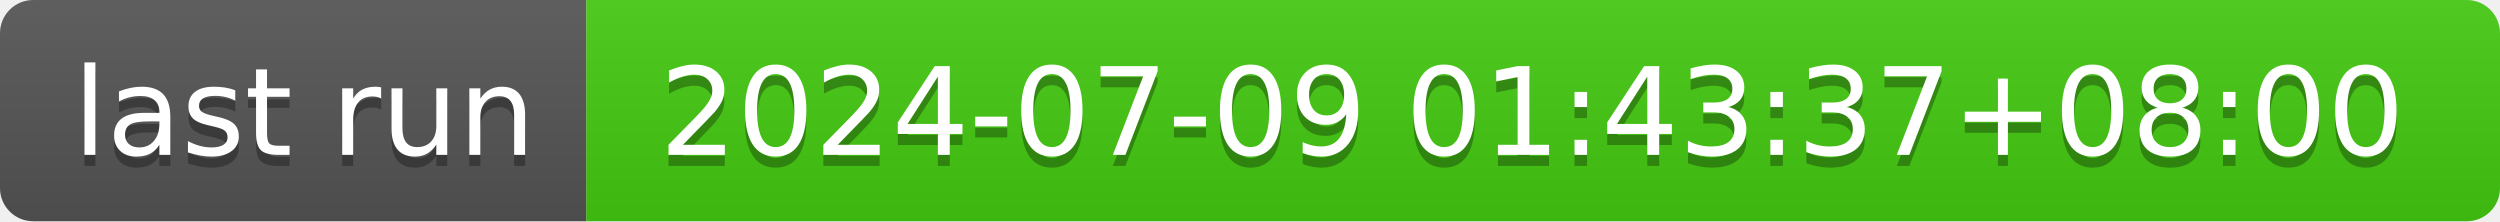
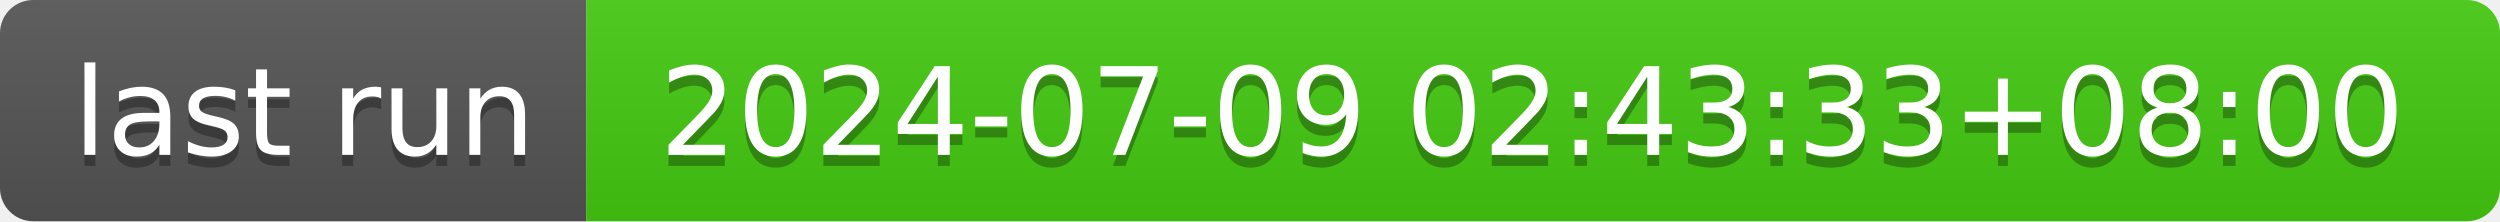
- <svg xmlns="http://www.w3.org/2000/svg" width="226" height="20" role="img" aria-label="last run: 2024-07-09 01:43:37+08:00">
+ <svg xmlns="http://www.w3.org/2000/svg" width="226" height="20" role="img" aria-label="last run: 2024-07-09 02:43:33+08:00">
  <linearGradient id="s" x2="0" y2="100%">
    <stop offset="0" stop-color="#bbb" stop-opacity=".1" />
    <stop offset="1" stop-opacity=".1" />
  </linearGradient>
  <clipPath id="r">
    <rect width="226" height="20" rx="3" fill="#fff" />
  </clipPath>
  <g clip-path="url(#r)">
    <rect width="53" height="20" fill="#555" />
    <rect x="53" width="173" height="20" fill="#4c1" />
    <rect width="226" height="20" fill="url(#s)" />
  </g>
  <g fill="#fff" text-anchor="middle" font-family="Verdana,Geneva,DejaVu Sans,sans-serif" text-rendering="geometricPrecision" font-size="110">
    <text aria-hidden="true" x="275" y="150" fill="#010101" fill-opacity=".3" transform="scale(.1)" textLength="430">last run</text>
    <text x="275" y="140" transform="scale(.1)" fill="#fff" textLength="430">last run</text>
-     <text aria-hidden="true" x="1385" y="150" fill="#010101" fill-opacity=".3" transform="scale(.1)" textLength="1630">2024-07-09 01:43:37+08:00</text>
-     <text x="1385" y="140" transform="scale(.1)" fill="#fff" textLength="1630">2024-07-09 01:43:37+08:00</text>
+     <text aria-hidden="true" x="1385" y="150" fill="#010101" fill-opacity=".3" transform="scale(.1)" textLength="1630">2024-07-09 02:43:33+08:00</text>
+     <text x="1385" y="140" transform="scale(.1)" fill="#fff" textLength="1630">2024-07-09 02:43:33+08:00</text>
  </g>
</svg>
